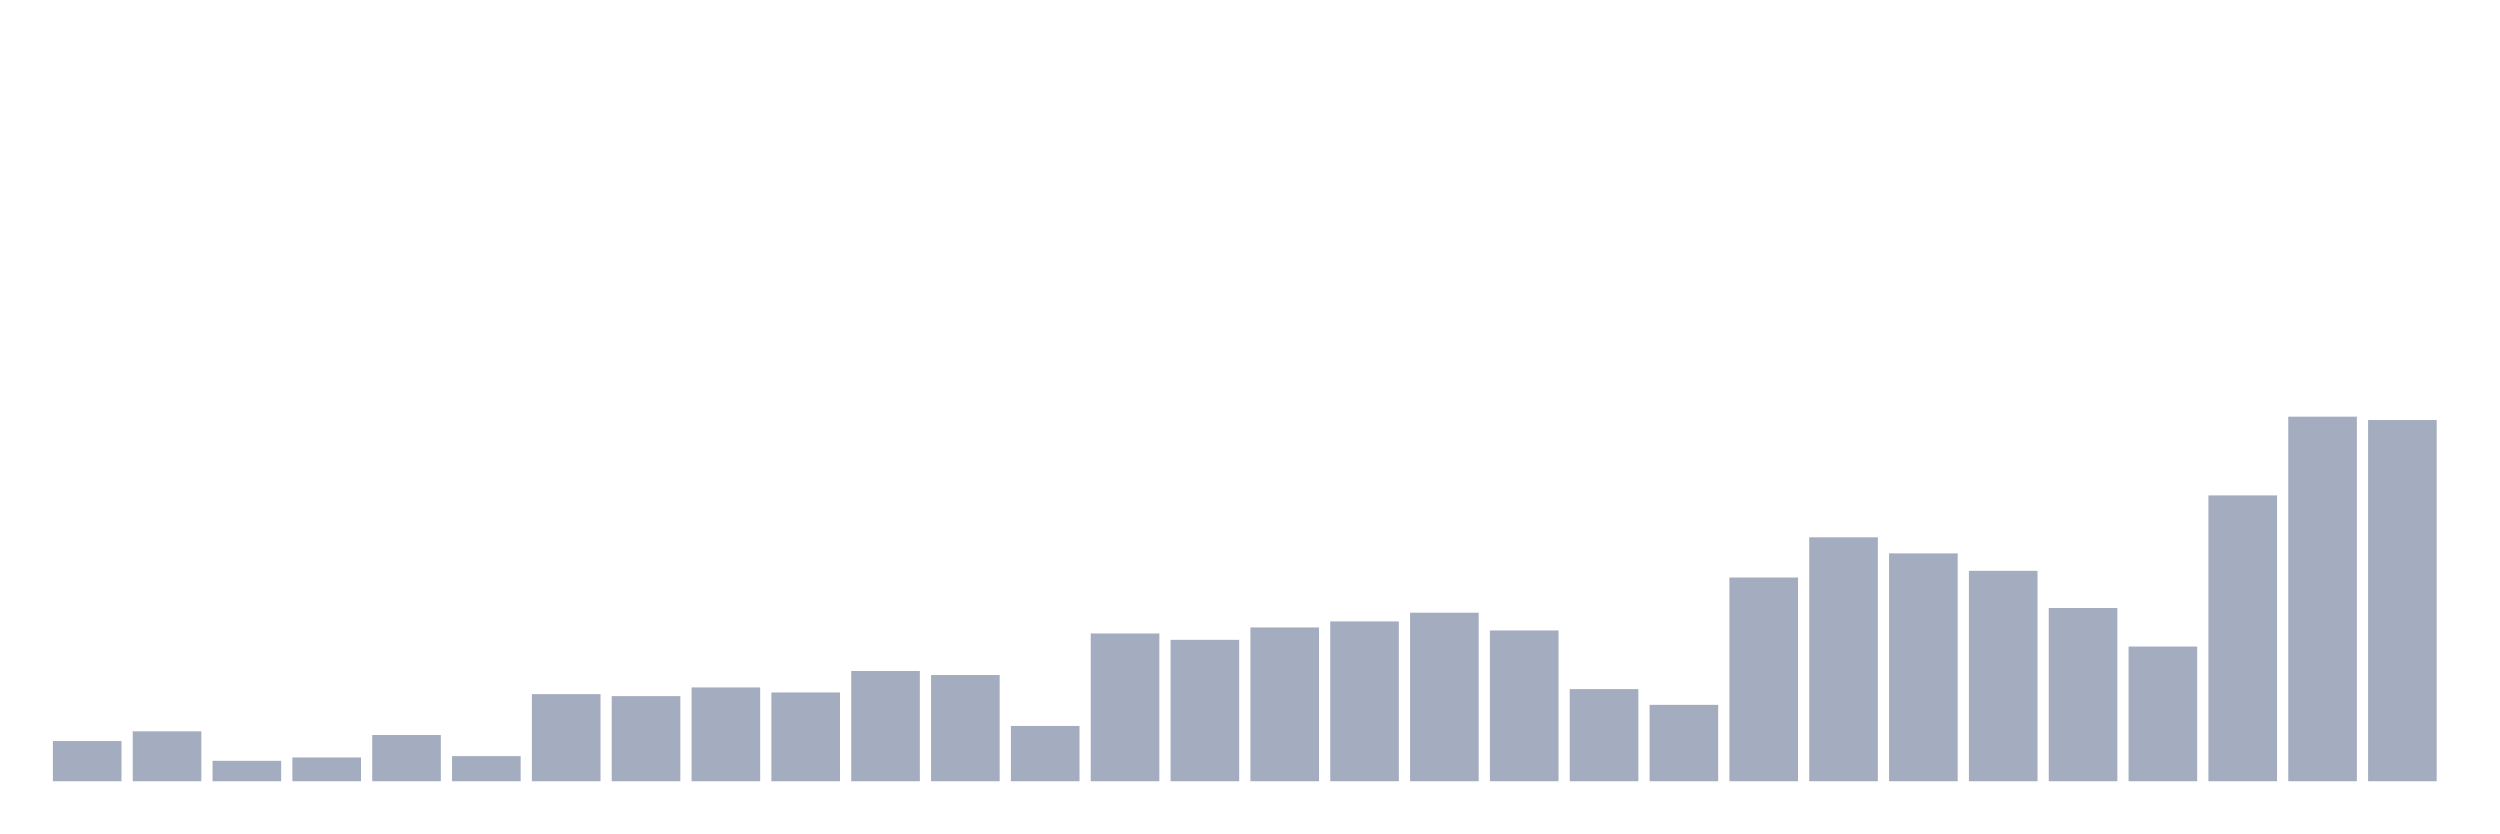
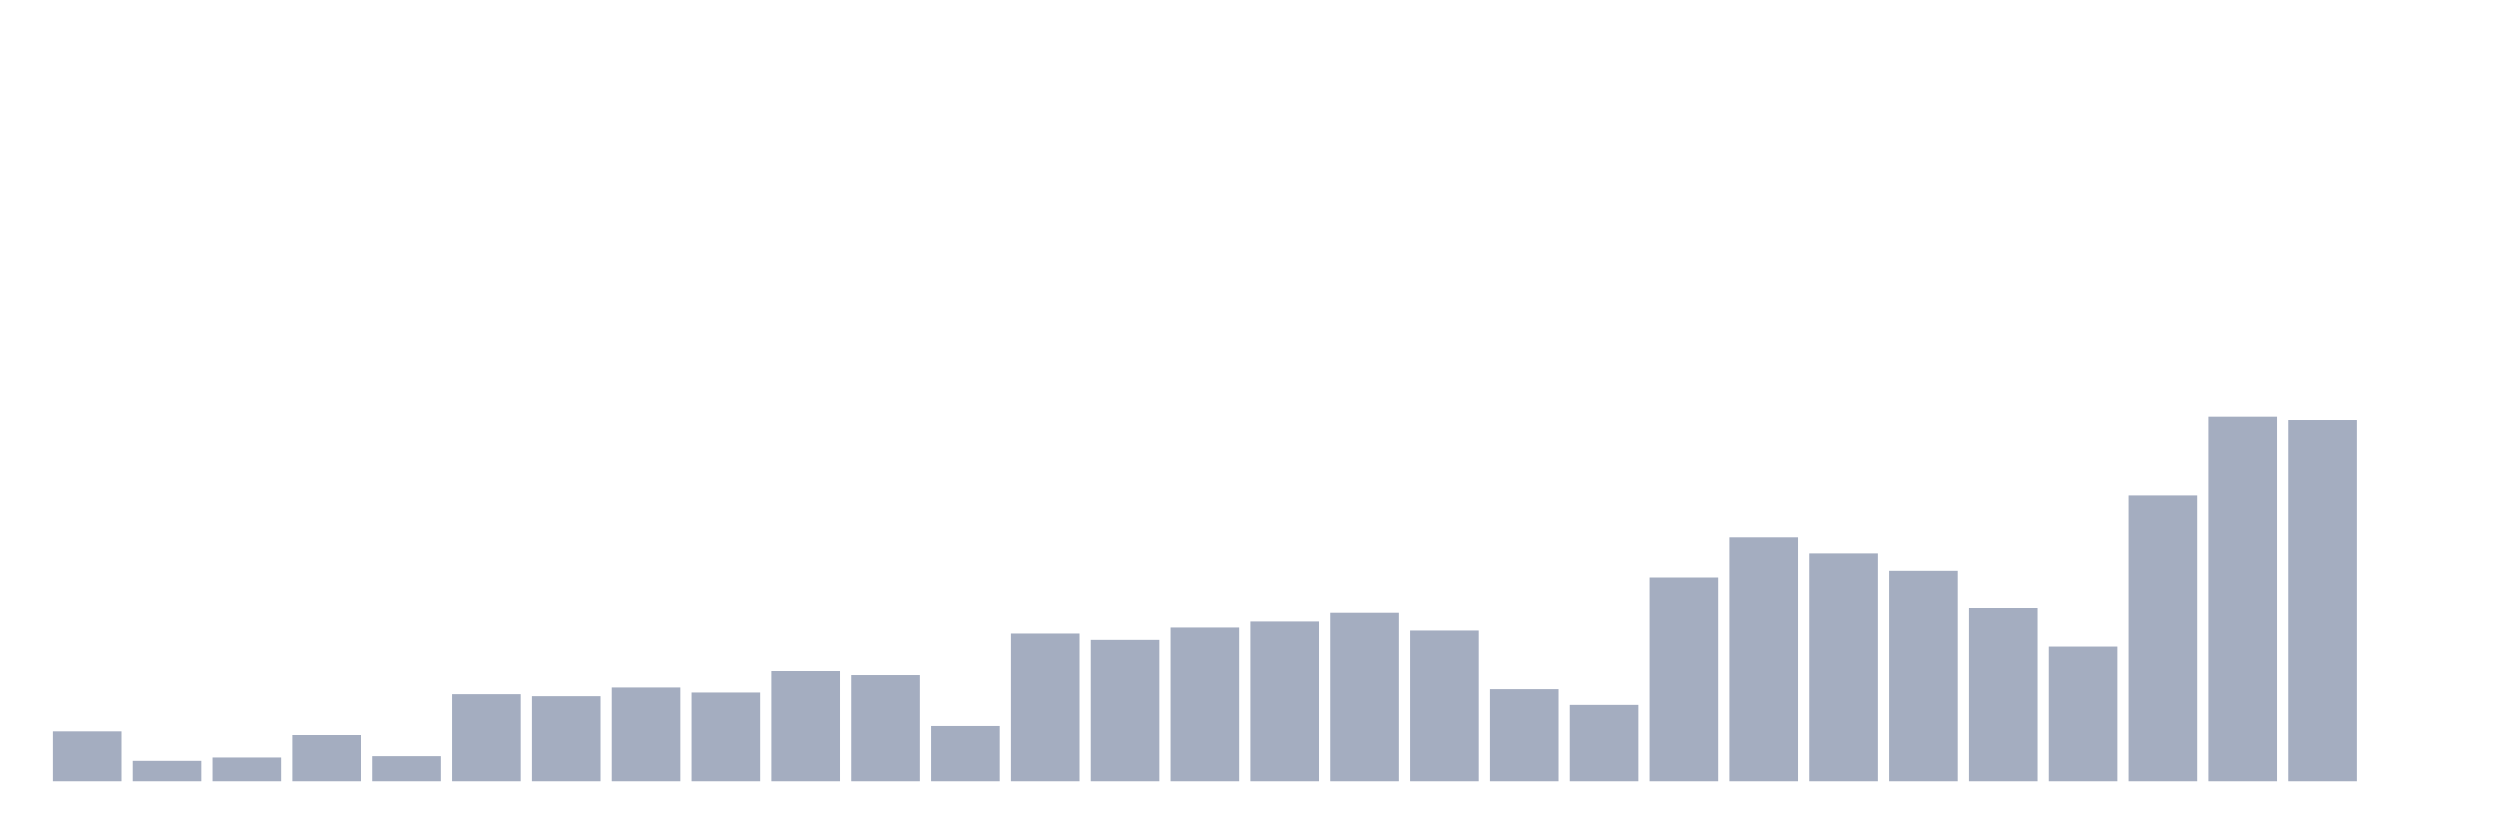
<svg xmlns="http://www.w3.org/2000/svg" viewBox="0 0 480 160">
  <g transform="translate(10,10)">
-     <rect class="bar" x="0.153" width="13.175" y="132.279" height="7.721" fill="rgb(164,173,192)" />
-     <rect class="bar" x="15.482" width="13.175" y="130.414" height="9.586" fill="rgb(164,173,192)" />
-     <rect class="bar" x="30.81" width="13.175" y="136.075" height="3.925" fill="rgb(164,173,192)" />
-     <rect class="bar" x="46.138" width="13.175" y="135.432" height="4.568" fill="rgb(164,173,192)" />
-     <rect class="bar" x="61.466" width="13.175" y="131.121" height="8.879" fill="rgb(164,173,192)" />
-     <rect class="bar" x="76.794" width="13.175" y="135.175" height="4.825" fill="rgb(164,173,192)" />
-     <rect class="bar" x="92.123" width="13.175" y="123.272" height="16.728" fill="rgb(164,173,192)" />
-     <rect class="bar" x="107.451" width="13.175" y="123.658" height="16.342" fill="rgb(164,173,192)" />
-     <rect class="bar" x="122.779" width="13.175" y="121.985" height="18.015" fill="rgb(164,173,192)" />
-     <rect class="bar" x="138.107" width="13.175" y="122.95" height="17.05" fill="rgb(164,173,192)" />
-     <rect class="bar" x="153.436" width="13.175" y="118.833" height="21.167" fill="rgb(164,173,192)" />
-     <rect class="bar" x="168.764" width="13.175" y="119.605" height="20.395" fill="rgb(164,173,192)" />
-     <rect class="bar" x="184.092" width="13.175" y="129.384" height="10.616" fill="rgb(164,173,192)" />
-     <rect class="bar" x="199.42" width="13.175" y="111.627" height="28.373" fill="rgb(164,173,192)" />
-     <rect class="bar" x="214.748" width="13.175" y="112.849" height="27.151" fill="rgb(164,173,192)" />
-     <rect class="bar" x="230.077" width="13.175" y="110.469" height="29.531" fill="rgb(164,173,192)" />
-     <rect class="bar" x="245.405" width="13.175" y="109.311" height="30.689" fill="rgb(164,173,192)" />
-     <rect class="bar" x="260.733" width="13.175" y="107.638" height="32.362" fill="rgb(164,173,192)" />
-     <rect class="bar" x="276.061" width="13.175" y="111.048" height="28.952" fill="rgb(164,173,192)" />
-     <rect class="bar" x="291.39" width="13.175" y="122.307" height="17.693" fill="rgb(164,173,192)" />
-     <rect class="bar" x="306.718" width="13.175" y="125.331" height="14.669" fill="rgb(164,173,192)" />
-     <rect class="bar" x="322.046" width="13.175" y="100.882" height="39.118" fill="rgb(164,173,192)" />
-     <rect class="bar" x="337.374" width="13.175" y="93.162" height="46.838" fill="rgb(164,173,192)" />
-     <rect class="bar" x="352.702" width="13.175" y="96.25" height="43.75" fill="rgb(164,173,192)" />
-     <rect class="bar" x="368.031" width="13.175" y="99.596" height="40.404" fill="rgb(164,173,192)" />
-     <rect class="bar" x="383.359" width="13.175" y="106.737" height="33.263" fill="rgb(164,173,192)" />
-     <rect class="bar" x="398.687" width="13.175" y="114.136" height="25.864" fill="rgb(164,173,192)" />
-     <rect class="bar" x="414.015" width="13.175" y="85.119" height="54.881" fill="rgb(164,173,192)" />
-     <rect class="bar" x="429.344" width="13.175" y="70" height="70" fill="rgb(164,173,192)" />
-     <rect class="bar" x="444.672" width="13.175" y="70.643" height="69.357" fill="rgb(164,173,192)" />
+     <rect class="bar" x="0.153" width="13.175" y="130.414" height="9.586" fill="rgb(164,173,192)" />
+     <rect class="bar" x="15.482" width="13.175" y="136.075" height="3.925" fill="rgb(164,173,192)" />
+     <rect class="bar" x="30.81" width="13.175" y="135.432" height="4.568" fill="rgb(164,173,192)" />
+     <rect class="bar" x="46.138" width="13.175" y="131.121" height="8.879" fill="rgb(164,173,192)" />
+     <rect class="bar" x="61.466" width="13.175" y="135.175" height="4.825" fill="rgb(164,173,192)" />
+     <rect class="bar" x="76.794" width="13.175" y="123.272" height="16.728" fill="rgb(164,173,192)" />
+     <rect class="bar" x="92.123" width="13.175" y="123.658" height="16.342" fill="rgb(164,173,192)" />
+     <rect class="bar" x="107.451" width="13.175" y="121.985" height="18.015" fill="rgb(164,173,192)" />
+     <rect class="bar" x="122.779" width="13.175" y="122.95" height="17.05" fill="rgb(164,173,192)" />
+     <rect class="bar" x="138.107" width="13.175" y="118.833" height="21.167" fill="rgb(164,173,192)" />
+     <rect class="bar" x="153.436" width="13.175" y="119.605" height="20.395" fill="rgb(164,173,192)" />
+     <rect class="bar" x="168.764" width="13.175" y="129.384" height="10.616" fill="rgb(164,173,192)" />
+     <rect class="bar" x="184.092" width="13.175" y="111.627" height="28.373" fill="rgb(164,173,192)" />
+     <rect class="bar" x="199.42" width="13.175" y="112.849" height="27.151" fill="rgb(164,173,192)" />
+     <rect class="bar" x="214.748" width="13.175" y="110.469" height="29.531" fill="rgb(164,173,192)" />
+     <rect class="bar" x="230.077" width="13.175" y="109.311" height="30.689" fill="rgb(164,173,192)" />
+     <rect class="bar" x="245.405" width="13.175" y="107.638" height="32.362" fill="rgb(164,173,192)" />
+     <rect class="bar" x="260.733" width="13.175" y="111.048" height="28.952" fill="rgb(164,173,192)" />
+     <rect class="bar" x="276.061" width="13.175" y="122.307" height="17.693" fill="rgb(164,173,192)" />
+     <rect class="bar" x="291.39" width="13.175" y="125.331" height="14.669" fill="rgb(164,173,192)" />
+     <rect class="bar" x="306.718" width="13.175" y="100.882" height="39.118" fill="rgb(164,173,192)" />
+     <rect class="bar" x="322.046" width="13.175" y="93.162" height="46.838" fill="rgb(164,173,192)" />
+     <rect class="bar" x="337.374" width="13.175" y="96.25" height="43.75" fill="rgb(164,173,192)" />
+     <rect class="bar" x="352.702" width="13.175" y="99.596" height="40.404" fill="rgb(164,173,192)" />
+     <rect class="bar" x="368.031" width="13.175" y="106.737" height="33.263" fill="rgb(164,173,192)" />
+     <rect class="bar" x="383.359" width="13.175" y="114.136" height="25.864" fill="rgb(164,173,192)" />
+     <rect class="bar" x="398.687" width="13.175" y="85.119" height="54.881" fill="rgb(164,173,192)" />
+     <rect class="bar" x="414.015" width="13.175" y="70" height="70" fill="rgb(164,173,192)" />
+     <rect class="bar" x="429.344" width="13.175" y="70.643" height="69.357" fill="rgb(164,173,192)" />
+     <rect class="bar" x="444.672" width="13.175" y="140" height="0" fill="rgb(164,173,192)" />
  </g>
</svg>
